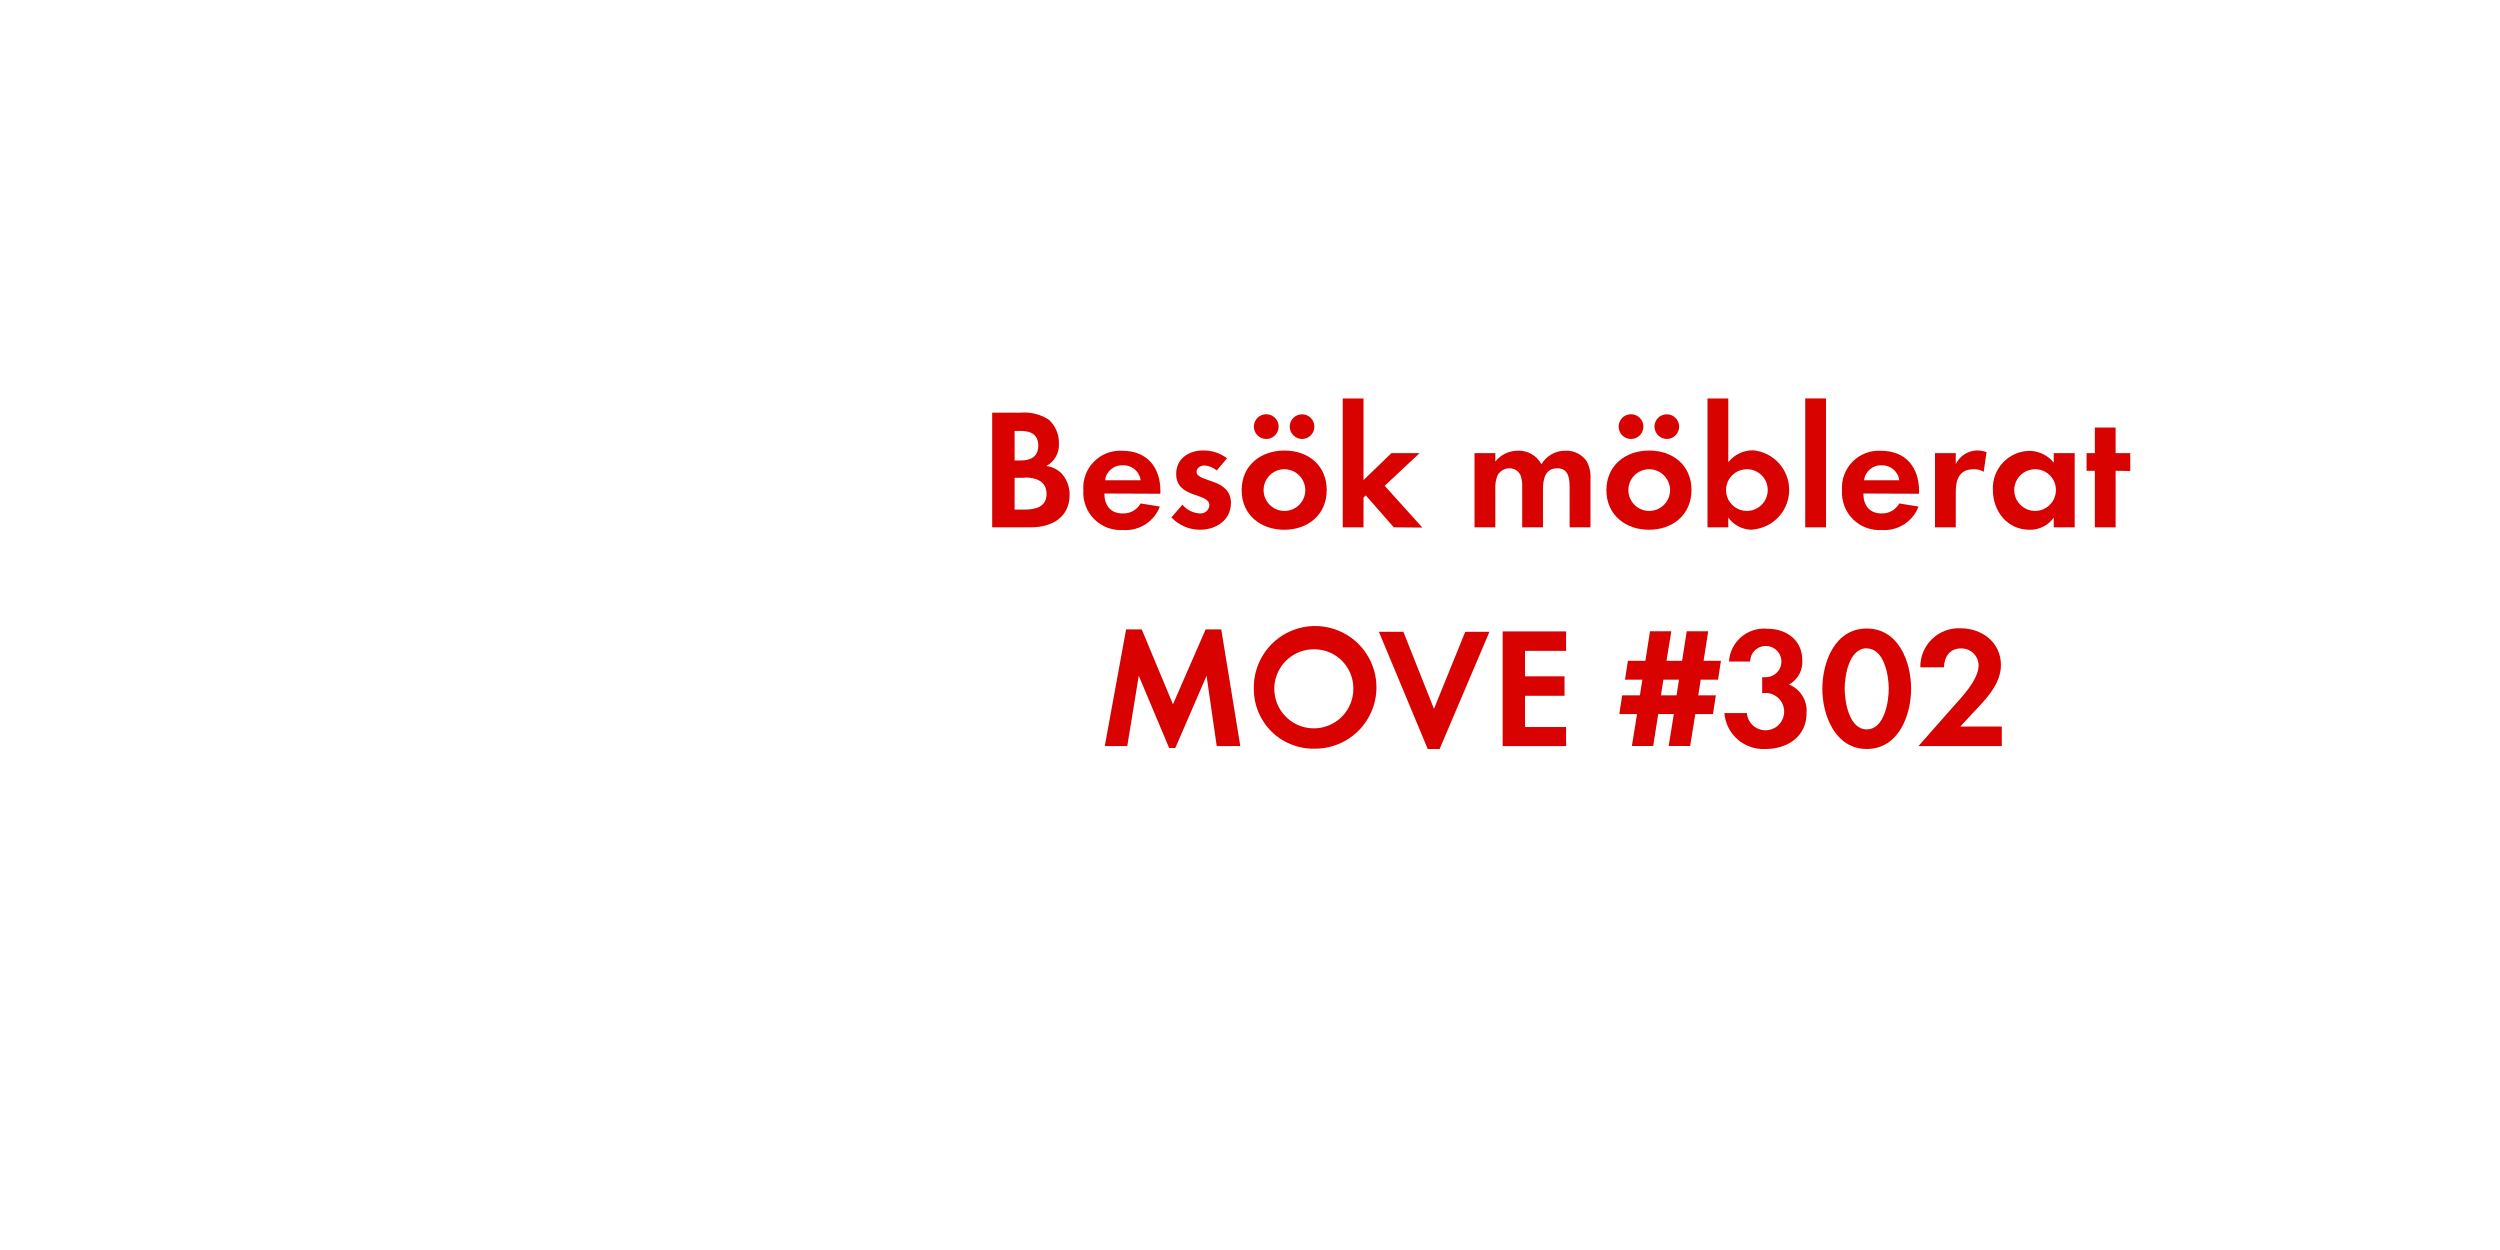
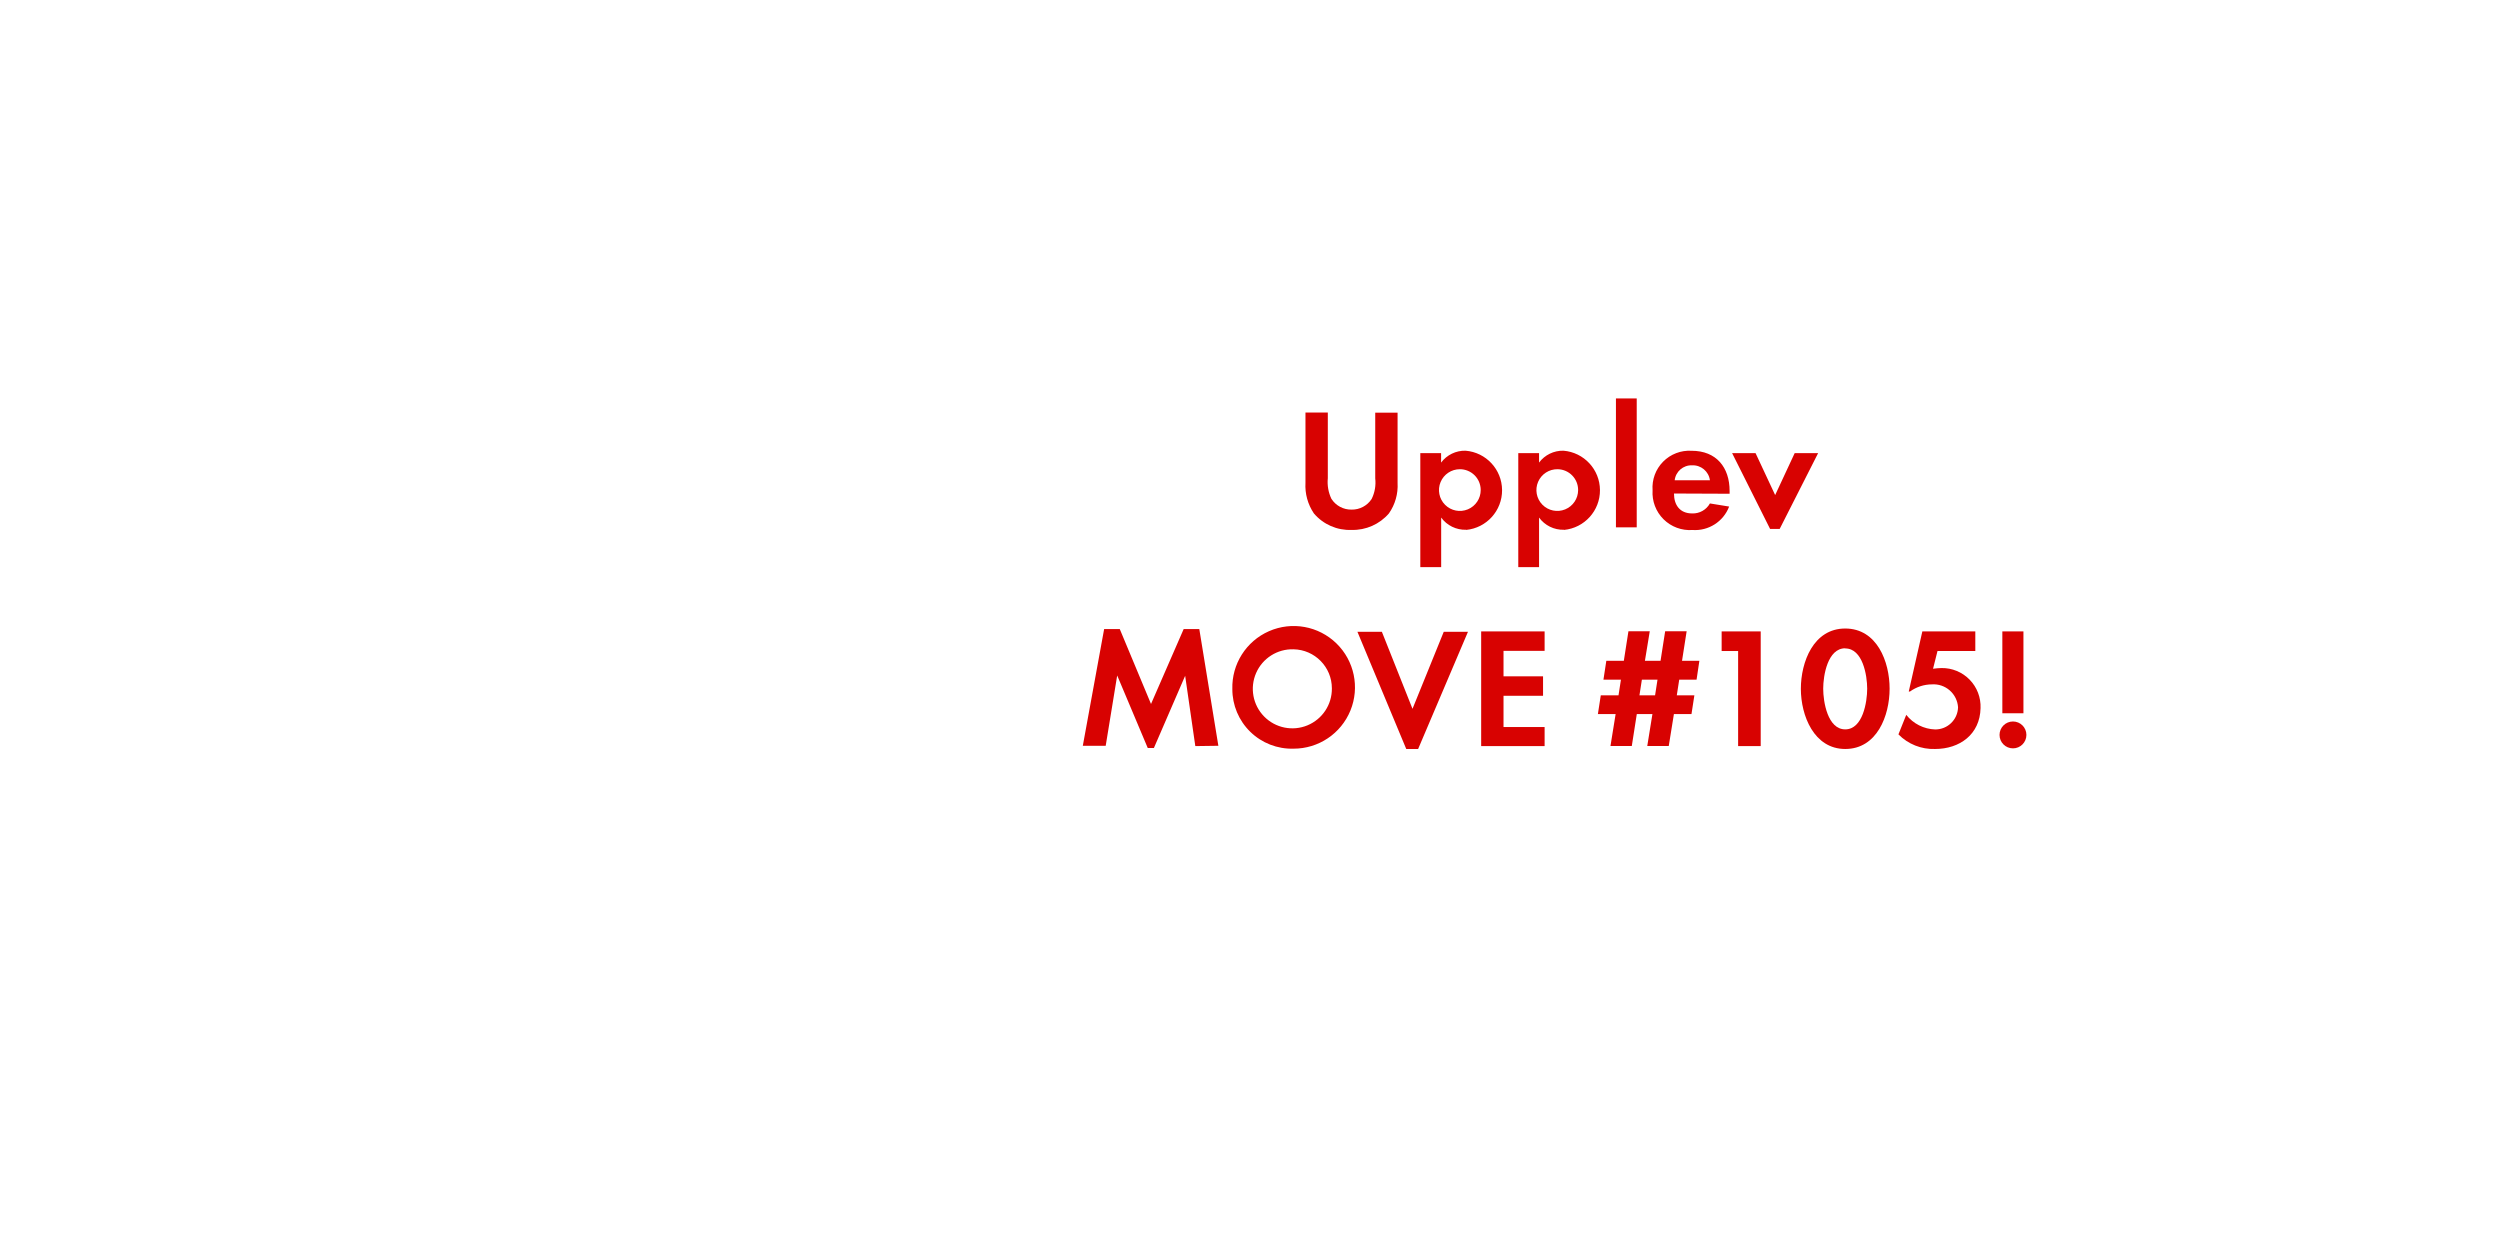
<svg xmlns="http://www.w3.org/2000/svg" id="Layer_1" data-name="Layer 1" viewBox="0 0 320 160">
  <defs>
    <style>.cls-1{fill:#d80201;}</style>
  </defs>
-   <path class="cls-1" d="M131.94,67.5H127V52.82h3.63a5.79,5.79,0,0,1,3.59.88,3.92,3.92,0,0,1,1.32,3,3.08,3.08,0,0,1-1.61,2.95,3.34,3.34,0,0,1,1.92.92,4,4,0,0,1,1.06,2.75C136.91,66.27,134.58,67.5,131.94,67.5Zm-1.23-12.34h-.84v3.78h.81c1.28,0,2.22-.51,2.22-1.89S132,55.16,130.71,55.16Zm.48,6h-1.32v4.07h1.23c1.41,0,2.86-.33,2.86-2S132.56,61.12,131.19,61.12Z" />
-   <path class="cls-1" d="M141.36,63.17c0,1.47.75,2.55,2.33,2.55A2.5,2.5,0,0,0,146,64.44l2.46.4a4.67,4.67,0,0,1-4.69,3,4.78,4.78,0,0,1-5.1-5.08,4.72,4.72,0,0,1,5-5.06c3.15,0,4.86,2.11,4.86,5.15v.35Zm2.31-3.61a2.16,2.16,0,0,0-2.22,1.91H146A2.21,2.21,0,0,0,143.67,59.56Z" />
-   <path class="cls-1" d="M153.57,67.81a5.07,5.07,0,0,1-3.63-1.58l1.41-1.63a3.09,3.09,0,0,0,2.24,1.12,1.12,1.12,0,0,0,1.21-1.06c0-1.63-4.25-.81-4.25-4,0-1.94,1.61-3,3.41-3a4.91,4.91,0,0,1,3.1,1l-1.32,1.56a2.66,2.66,0,0,0-1.58-.64c-.46,0-1,.29-1,.81,0,1.39,4.4.77,4.4,4C157.55,66.62,155.61,67.81,153.57,67.81Z" />
-   <path class="cls-1" d="M164.39,67.81c-3,0-5.46-1.89-5.46-5.06s2.42-5.08,5.48-5.08,5.41,1.91,5.41,5.06S167.41,67.81,164.39,67.81Zm-2.31-11.62a1.58,1.58,0,0,1,0-3.17,1.58,1.58,0,0,1,0,3.17Zm2.29,3.87a2.67,2.67,0,1,0,2.71,2.68A2.69,2.69,0,0,0,164.37,60.06Zm2.29-3.87a1.61,1.61,0,0,1-1.58-1.58,1.58,1.58,0,1,1,1.58,1.58Z" />
-   <path class="cls-1" d="M178.41,67.5l-3.59-4.09-.29.29V67.5h-2.66V51h2.66V61.45L178.1,58h3.61l-4.47,4.18,4.82,5.35Z" />
-   <path class="cls-1" d="M200.91,67.5V62.29c0-1.12-.18-2.35-1.58-2.35-1.56,0-1.83,1.43-1.83,2.68V67.5h-2.66V62.44a4.24,4.24,0,0,0-.2-1.58,1.54,1.54,0,0,0-1.43-.92,1.74,1.74,0,0,0-1.5.86,4,4,0,0,0-.31,1.83V67.5h-2.66V58h2.66v1.08a3.66,3.66,0,0,1,2.9-1.39,3.24,3.24,0,0,1,3,1.74,3.52,3.52,0,0,1,3.13-1.74A3.13,3.13,0,0,1,203.07,59a4.19,4.19,0,0,1,.51,2.31V67.5Z" />
-   <path class="cls-1" d="M211.08,67.81c-3,0-5.46-1.89-5.46-5.06s2.42-5.08,5.48-5.08,5.41,1.91,5.41,5.06S214.09,67.81,211.08,67.81Zm-2.31-11.62a1.58,1.58,0,0,1,0-3.17,1.58,1.58,0,0,1,0,3.17Zm2.29,3.87a2.67,2.67,0,1,0,2.71,2.68A2.69,2.69,0,0,0,211.05,60.06Zm2.29-3.87a1.61,1.61,0,0,1-1.58-1.58,1.58,1.58,0,1,1,1.58,1.58Z" />
-   <path class="cls-1" d="M224.34,67.81a3.75,3.75,0,0,1-3.12-1.56V67.5h-2.66V51h2.66v8.16a4,4,0,0,1,3.19-1.52,5.09,5.09,0,0,1-.07,10.14Zm-.73-7.75a2.67,2.67,0,1,0,2.66,2.66A2.66,2.66,0,0,0,223.61,60.06Z" />
-   <path class="cls-1" d="M231.07,67.5V51h2.66V67.5Z" />
-   <path class="cls-1" d="M238.51,63.17c0,1.47.75,2.55,2.33,2.55a2.5,2.5,0,0,0,2.27-1.28l2.46.4a4.67,4.67,0,0,1-4.69,3,4.78,4.78,0,0,1-5.1-5.08,4.72,4.72,0,0,1,5-5.06c3.15,0,4.86,2.11,4.86,5.15v.35Zm2.31-3.61a2.16,2.16,0,0,0-2.22,1.91h4.51A2.21,2.21,0,0,0,240.82,59.56Z" />
-   <path class="cls-1" d="M253.91,60.39a2.36,2.36,0,0,0-1.28-.33c-1.8,0-2.29,1.28-2.29,2.86V67.5h-2.66V58h2.66V59.4a3.11,3.11,0,0,1,3.94-1.52Z" />
-   <path class="cls-1" d="M262.88,67.5V66.25a3.68,3.68,0,0,1-3.1,1.56c-2.86,0-4.69-2.38-4.69-5.1a4.76,4.76,0,0,1,4.62-5,4,4,0,0,1,3.17,1.52V58h2.68V67.5Zm-2.38-7.44a2.67,2.67,0,1,0,2.66,2.66A2.66,2.66,0,0,0,260.51,60.06Z" />
-   <path class="cls-1" d="M270.8,60.26V67.5h-2.66V60.26h-1.06V58h1.06V54.72h2.66V58h1.87v2.29Z" />
-   <path class="cls-1" d="M155.74,95.5l-1.3-9-4,9.24h-.79l-3.89-9.24-1.47,9h-2.88l2.73-14.94h2l4,9.59,4.18-9.59h2l2.44,14.94Z" />
-   <path class="cls-1" d="M168.32,95.83a7.61,7.61,0,0,1-7.83-7.63,7.85,7.85,0,1,1,7.83,7.63Zm0-12.72a5.06,5.06,0,1,0,4.91,5A5,5,0,0,0,168.32,83.11Z" />
-   <path class="cls-1" d="M184.27,95.87h-1.52l-6.25-15h3.13l3.92,9.86,4-9.86h3.1Z" />
-   <path class="cls-1" d="M192.34,95.5V80.82h8.12v2.49H195.2v3.26h5.06v2.49H195.2v4h5.26V95.5Z" />
-   <path class="cls-1" d="M219.91,87h-2.22l-.31,2h2.25l-.37,2.4H217l-.66,4.09h-2.75l.66-4.09h-2l-.64,4.09h-2.73l.66-4.09h-2.27l.37-2.4h2.27l.31-2H208l.37-2.42h2.24l.59-3.78h2.73l-.62,3.78h2l.59-3.78h2.75l-.59,3.78h2.22Zm-7,0-.31,2h2l.31-2Z" />
-   <path class="cls-1" d="M226,95.87a5,5,0,0,1-5.28-4.6h2.88a2.39,2.39,0,1,0,2.49-2.57,4.36,4.36,0,0,0-.53,0V86.68a2.34,2.34,0,0,0,.4,0,2,2,0,1,0-1.94-2h-2.71a4.49,4.49,0,0,1,4.91-4.2c2.44,0,4.47,1.45,4.47,4A3.28,3.28,0,0,1,229,87.62a3.61,3.61,0,0,1,2.24,3.61C231.28,94.22,228.84,95.87,226,95.87Z" />
-   <path class="cls-1" d="M238.94,95.87c-4,0-5.68-4.27-5.68-7.7s1.61-7.72,5.68-7.72,5.68,4.25,5.68,7.7S243,95.87,238.94,95.87Zm0-12.89c-2.25,0-2.82,3.48-2.82,5.17s.57,5.21,2.82,5.21,2.82-3.52,2.82-5.21S241.18,83,238.94,83Z" />
-   <path class="cls-1" d="M245.56,95.5l4.33-4.91c1.19-1.34,3.37-3.56,3.37-5.43A2.19,2.19,0,0,0,251,83c-1.45,0-2.13,1.08-2.18,2.42H245.8a4.92,4.92,0,0,1,5.15-5c2.75,0,5.17,1.8,5.17,4.71,0,2-1.34,3.72-2.66,5.13L250.91,93h5.32V95.5Z" />
+   <path class="cls-1" d="M177.78,65.72A6.08,6.08,0,0,1,173,67.83a6,6,0,0,1-4.82-2.11,6.33,6.33,0,0,1-1.08-3.92v-9h2.86v8.41a5,5,0,0,0,.46,2.64A3,3,0,0,0,173,65.23a3,3,0,0,0,2.57-1.36,4.73,4.73,0,0,0,.46-2.64V52.82h2.86v9A6.19,6.19,0,0,1,177.78,65.72Z" />
+   <path class="cls-1" d="M187.66,67.81a3.81,3.81,0,0,1-3.19-1.56v6.34H181.8V58h2.66v1.21a3.8,3.8,0,0,1,3.13-1.52,5.09,5.09,0,0,1,.07,10.14Zm-.79-7.75a2.67,2.67,0,1,0,2.66,2.66A2.66,2.66,0,0,0,186.86,60.06Z" />
+   <path class="cls-1" d="M200.17,67.81A3.81,3.81,0,0,1,197,66.25v6.34h-2.66V58H197v1.21a3.79,3.79,0,0,1,3.12-1.52,5.09,5.09,0,0,1,.07,10.14Zm-.79-7.75A2.67,2.67,0,1,0,202,62.73,2.66,2.66,0,0,0,199.38,60.06Z" />
+   <path class="cls-1" d="M206.84,67.5V51h2.66V67.5Z" />
+   <path class="cls-1" d="M214.27,63.17c0,1.47.75,2.55,2.33,2.55a2.5,2.5,0,0,0,2.27-1.28l2.46.4a4.67,4.67,0,0,1-4.69,3,4.78,4.78,0,0,1-5.11-5.08,4.72,4.72,0,0,1,5-5.06c3.15,0,4.86,2.11,4.86,5.15v.35Zm2.31-3.61a2.16,2.16,0,0,0-2.22,1.91h4.51A2.21,2.21,0,0,0,216.58,59.56Z" />
+   <path class="cls-1" d="M227.8,67.7h-1.23L221.71,58h3l2.51,5.37L229.72,58h3Z" />
+   <path class="cls-1" d="M153,95.5l-1.3-9-4,9.24h-.79L143,86.46l-1.47,9H138.6l2.73-14.94h2l4,9.59,4.18-9.59h2l2.44,14.94Z" />
+   <path class="cls-1" d="M165.57,95.83a7.61,7.61,0,0,1-7.83-7.63,7.85,7.85,0,1,1,7.83,7.63Zm0-12.72a5.06,5.06,0,1,0,4.91,5A5,5,0,0,0,165.57,83.11Z" />
+   <path class="cls-1" d="M181.52,95.87H180l-6.25-15h3.13l3.92,9.86,4-9.86h3.1Z" />
+   <path class="cls-1" d="M189.59,95.5V80.82h8.12v2.49h-5.26v3.26h5.06v2.49h-5.06v4h5.26V95.5Z" />
+   <path class="cls-1" d="M217.16,87h-2.22l-.31,2h2.25l-.37,2.4h-2.25l-.66,4.09h-2.75l.66-4.09h-2l-.64,4.09h-2.73l.66-4.09h-2.27l.37-2.4h2.27l.31-2h-2.24l.37-2.42h2.24l.59-3.78h2.73l-.62,3.78h2l.59-3.78h2.75l-.59,3.78h2.22Zm-7,0-.31,2h2l.31-2Z" />
+   <path class="cls-1" d="M222.48,95.5V83.33h-2.11V80.82h5V95.5Z" />
+   <path class="cls-1" d="M236.19,95.87c-4,0-5.68-4.27-5.68-7.7s1.61-7.72,5.68-7.72,5.68,4.25,5.68,7.7S240.26,95.87,236.19,95.87Zm0-12.89c-2.25,0-2.82,3.48-2.82,5.17s.57,5.21,2.82,5.21S239,89.85,239,88.15,238.43,83,236.19,83Z" />
+   <path class="cls-1" d="M247.69,95.87A6.27,6.27,0,0,1,243,94L244,91.5a4.92,4.92,0,0,0,3.7,1.87,2.91,2.91,0,0,0,2.93-2.84,3.14,3.14,0,0,0-3.34-2.93,4.85,4.85,0,0,0-2.82.92h-.15l1.74-7.7h6.78v2.51h-4.84l-.57,2.27a8.9,8.9,0,0,1,1.08-.09,4.93,4.93,0,0,1,5,5.13C253.44,94,250.84,95.87,247.69,95.87Z" />
+   <path class="cls-1" d="M257.66,95.79a1.72,1.72,0,1,1,1.72-1.72A1.72,1.72,0,0,1,257.66,95.79Zm-1.36-4.49V80.82H259V91.3Z" />
</svg>
